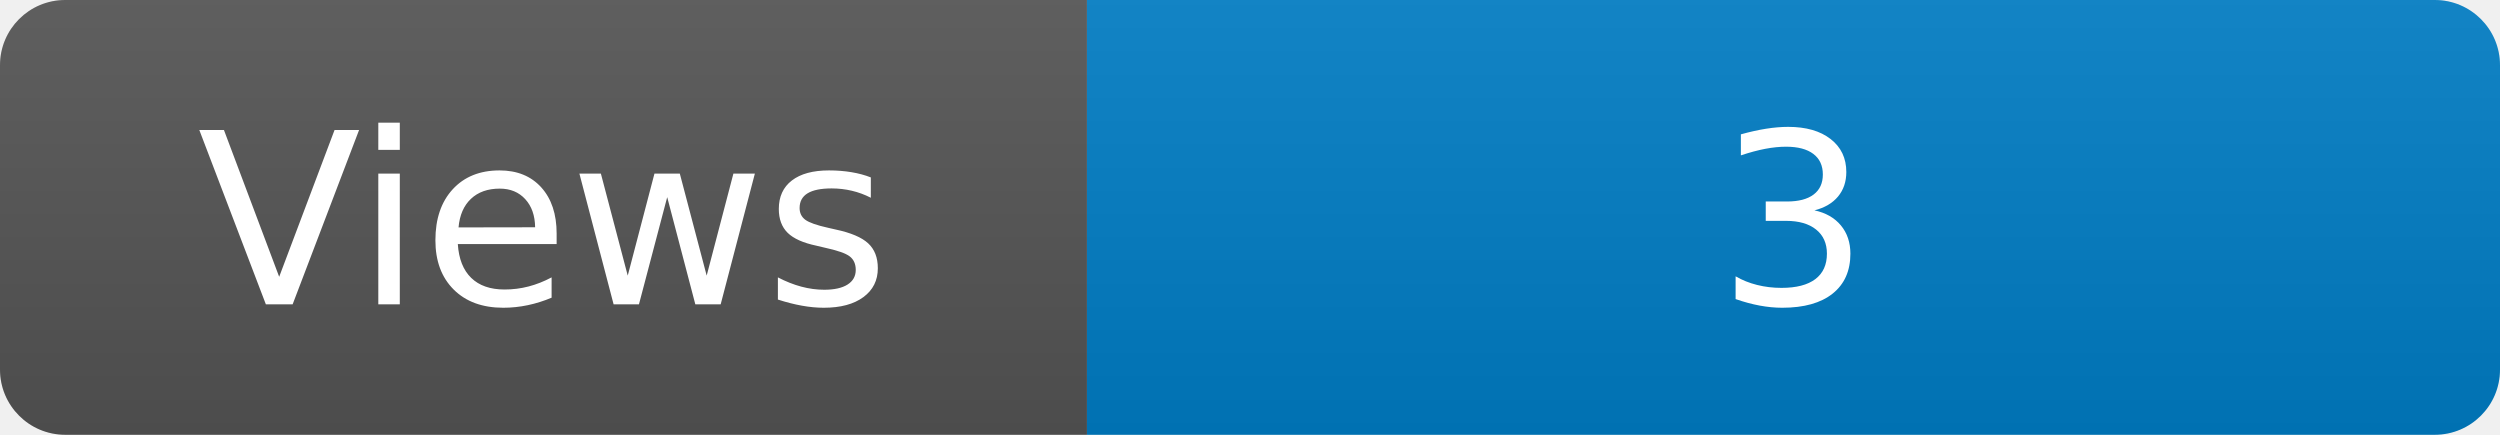
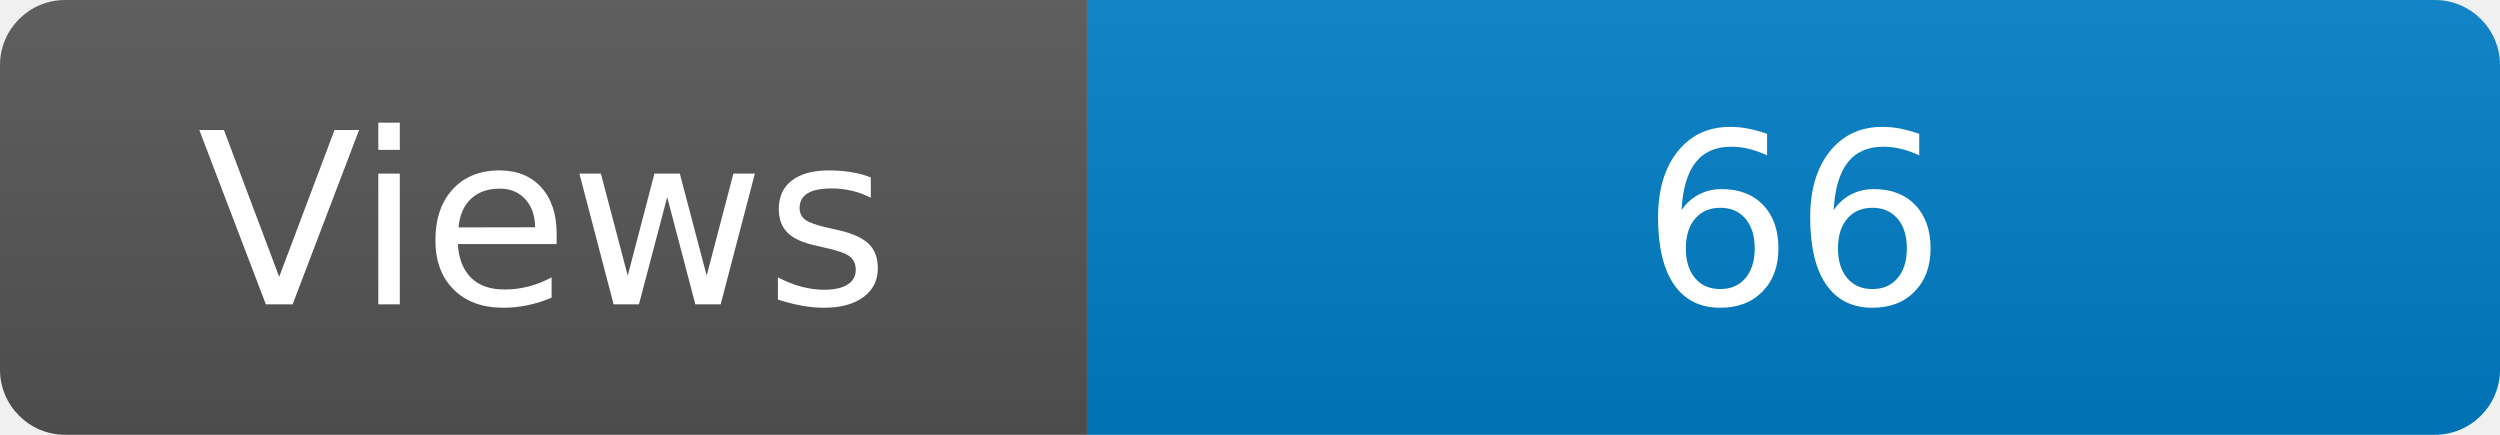
<svg xmlns="http://www.w3.org/2000/svg" width="115" height="20" role="img" aria-label="Maintained?: yes">
  <linearGradient id="s" x2="0" y2="100%">
    <stop offset="0" stop-color="#bbb" stop-opacity=".1" />
    <stop offset="1" stop-opacity=".1" />
  </linearGradient>
  <clipPath id="r">
    <rect width="115" height="20" rx="3" fill="#fff" />
  </clipPath>
  <g clip-path="url(#r)">
    <rect width="50" height="20" fill="#555" />
    <rect x="50" width="160" height="20" fill="#007ec6" />
    <rect width="115" height="20" fill="url(#s)" />
  </g>
  <g fill="#fff" text-anchor="middle" font-family="Verdana,Geneva,DejaVu Sans,sans-serif" font-size="110">
    <text x="250" y="140" transform="scale(.1)" fill="#fff">Views</text>
-     <text x="825" y="140" transform="scale(.1)" fill="#fff">3</text>
+     <text x="825" y="140" transform="scale(.1)" fill="#fff">66</text>
  </g>
</svg>
